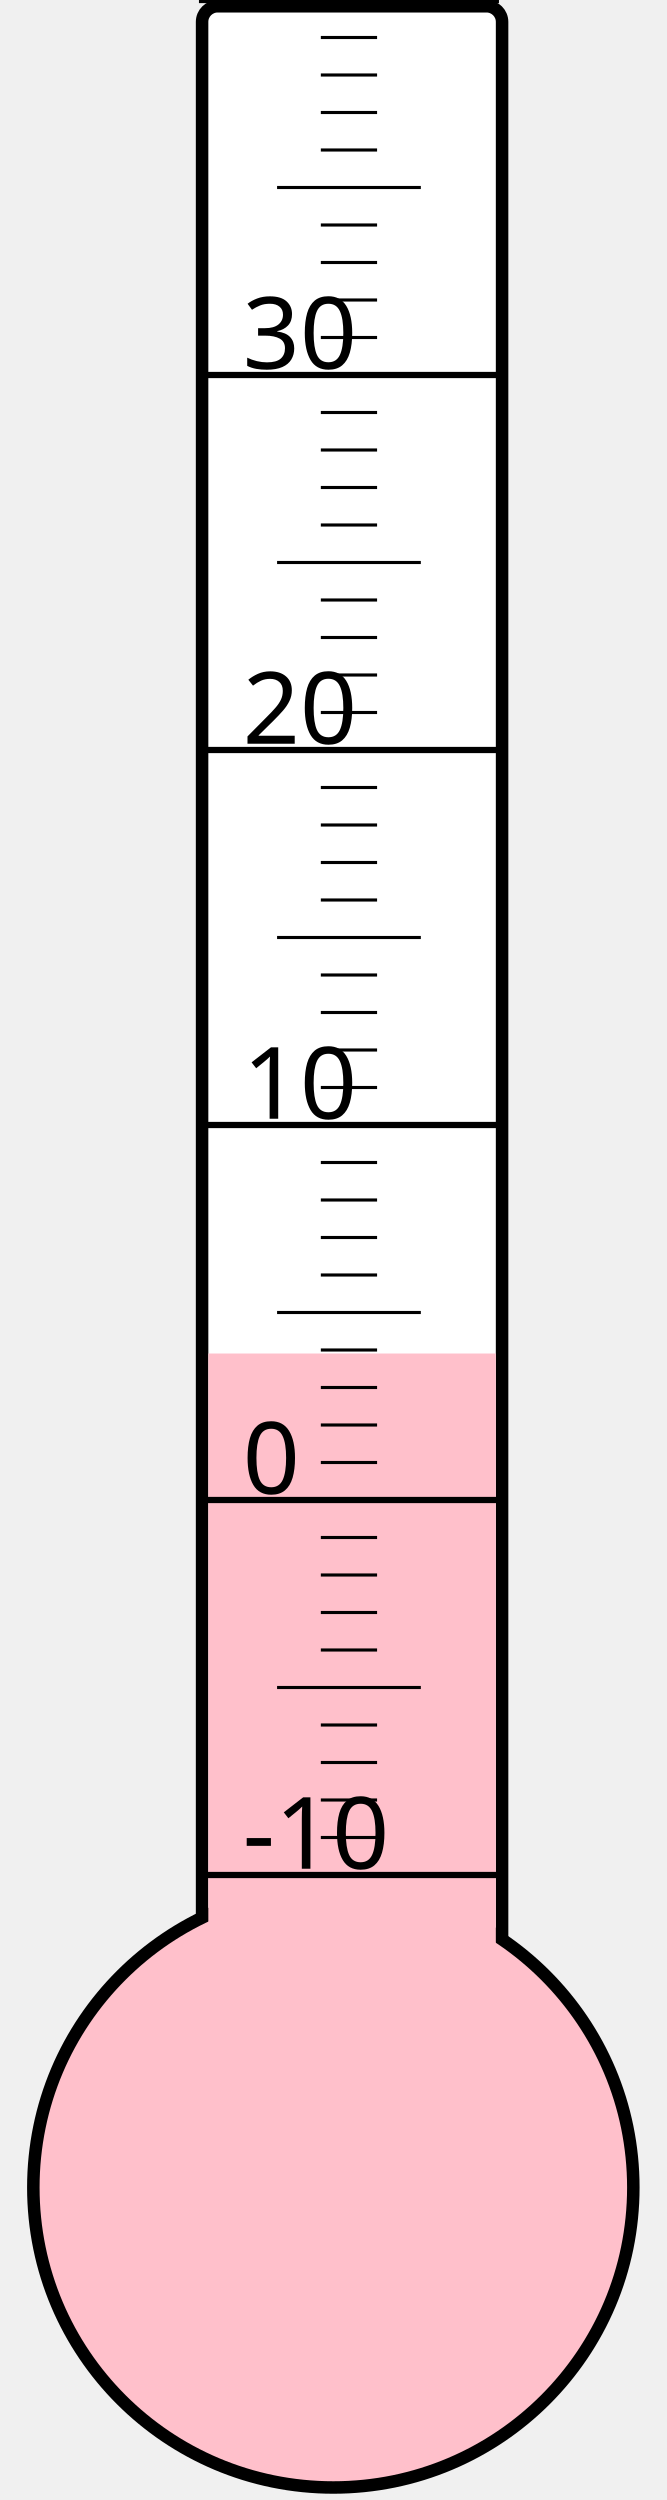
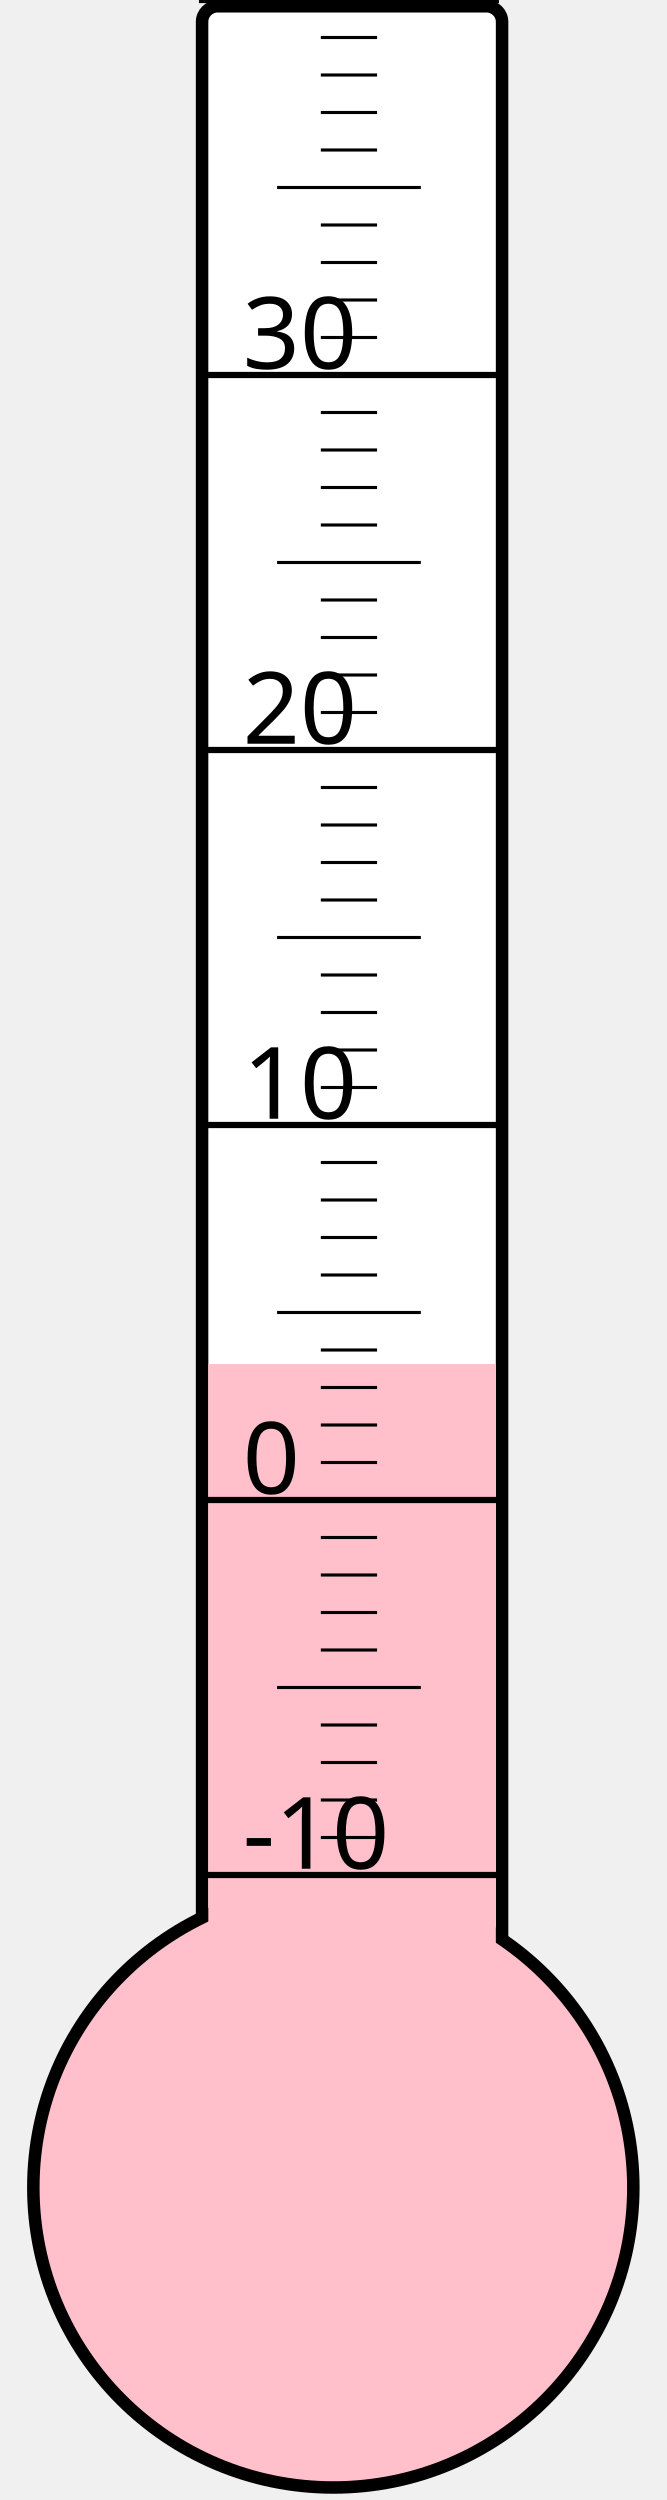
<svg xmlns="http://www.w3.org/2000/svg" width="40px" height="150px" viewBox="0 0 200 800">
  <rect width="200" height="800" x="0" y="0" style="fill: #ffffeb; fill-opacity: 0;" />
  <rect width="96" height="680" x="58" y="2" rx="5" ry="5" style="fill: white; fill-opacity: 1; stroke: black; stroke-width: 4;" />
  <circle cx="100" cy="700" r="96" style="fill: pink; stroke: black; stroke-width: 4;" />
-   <rect width="92" height="266.875" x="60" y="433.125" style="fill: pink; fill-opacity: 1; stroke-width: 0;" />
+   <rect width="92" height="263.5" x="60" y="436.5" style="fill: pink; fill-opacity: 1; stroke-width: 0;" />
  <text x="71" y="598" style="font-family: sans-serif; font-size: 24pt;">-10</text>
  <text x="71" y="478" style="font-family: sans-serif; font-size: 24pt;">0</text>
  <text x="71" y="358" style="font-family: sans-serif; font-size: 24pt;">10</text>
  <text x="71" y="238" style="font-family: sans-serif; font-size: 24pt;">20</text>
  <text x="71" y="118" style="font-family: sans-serif; font-size: 24pt;">30</text>
  <g style="stroke: black;">
    <line x1="57" y1="600" x2="153" y2="600" style="stroke-width: 2;" />
    <line x1="96" y1="588" x2="114" y2="588" style="stroke-width: 1;" />
    <line x1="96" y1="576" x2="114" y2="576" style="stroke-width: 1;" />
    <line x1="96" y1="564" x2="114" y2="564" style="stroke-width: 1;" />
    <line x1="96" y1="552" x2="114" y2="552" style="stroke-width: 1;" />
    <line x1="82" y1="540" x2="128" y2="540" style="stroke-width: 1;" />
    <line x1="96" y1="528" x2="114" y2="528" style="stroke-width: 1;" />
    <line x1="96" y1="516" x2="114" y2="516" style="stroke-width: 1;" />
    <line x1="96" y1="504" x2="114" y2="504" style="stroke-width: 1;" />
    <line x1="96" y1="492" x2="114" y2="492" style="stroke-width: 1;" />
    <line x1="57" y1="480" x2="153" y2="480" style="stroke-width: 2;" />
    <line x1="96" y1="468" x2="114" y2="468" style="stroke-width: 1;" />
    <line x1="96" y1="456" x2="114" y2="456" style="stroke-width: 1;" />
    <line x1="96" y1="444" x2="114" y2="444" style="stroke-width: 1;" />
    <line x1="96" y1="432" x2="114" y2="432" style="stroke-width: 1;" />
    <line x1="82" y1="420" x2="128" y2="420" style="stroke-width: 1;" />
    <line x1="96" y1="408" x2="114" y2="408" style="stroke-width: 1;" />
    <line x1="96" y1="396" x2="114" y2="396" style="stroke-width: 1;" />
    <line x1="96" y1="384" x2="114" y2="384" style="stroke-width: 1;" />
    <line x1="96" y1="372" x2="114" y2="372" style="stroke-width: 1;" />
    <line x1="57" y1="360" x2="153" y2="360" style="stroke-width: 2;" />
    <line x1="96" y1="348" x2="114" y2="348" style="stroke-width: 1;" />
    <line x1="96" y1="336" x2="114" y2="336" style="stroke-width: 1;" />
    <line x1="96" y1="324" x2="114" y2="324" style="stroke-width: 1;" />
    <line x1="96" y1="312" x2="114" y2="312" style="stroke-width: 1;" />
    <line x1="82" y1="300" x2="128" y2="300" style="stroke-width: 1;" />
    <line x1="96" y1="288" x2="114" y2="288" style="stroke-width: 1;" />
    <line x1="96" y1="276" x2="114" y2="276" style="stroke-width: 1;" />
    <line x1="96" y1="264" x2="114" y2="264" style="stroke-width: 1;" />
    <line x1="96" y1="252" x2="114" y2="252" style="stroke-width: 1;" />
    <line x1="57" y1="240" x2="153" y2="240" style="stroke-width: 2;" />
    <line x1="96" y1="228" x2="114" y2="228" style="stroke-width: 1;" />
    <line x1="96" y1="216" x2="114" y2="216" style="stroke-width: 1;" />
    <line x1="96" y1="204" x2="114" y2="204" style="stroke-width: 1;" />
    <line x1="96" y1="192" x2="114" y2="192" style="stroke-width: 1;" />
    <line x1="82" y1="180" x2="128" y2="180" style="stroke-width: 1;" />
    <line x1="96" y1="168" x2="114" y2="168" style="stroke-width: 1;" />
    <line x1="96" y1="156" x2="114" y2="156" style="stroke-width: 1;" />
    <line x1="96" y1="144" x2="114" y2="144" style="stroke-width: 1;" />
    <line x1="96" y1="132" x2="114" y2="132" style="stroke-width: 1;" />
    <line x1="57" y1="120" x2="153" y2="120" style="stroke-width: 2;" />
    <line x1="96" y1="108" x2="114" y2="108" style="stroke-width: 1;" />
    <line x1="96" y1="96" x2="114" y2="96" style="stroke-width: 1;" />
    <line x1="96" y1="84" x2="114" y2="84" style="stroke-width: 1;" />
    <line x1="96" y1="72" x2="114" y2="72" style="stroke-width: 1;" />
    <line x1="82" y1="60" x2="128" y2="60" style="stroke-width: 1;" />
    <line x1="96" y1="48" x2="114" y2="48" style="stroke-width: 1;" />
    <line x1="96" y1="36" x2="114" y2="36" style="stroke-width: 1;" />
    <line x1="96" y1="24" x2="114" y2="24" style="stroke-width: 1;" />
    <line x1="96" y1="12" x2="114" y2="12" style="stroke-width: 1;" />
    <line x1="57" y1="0" x2="153" y2="0" style="stroke-width: 2;" />
  </g>
</svg>
